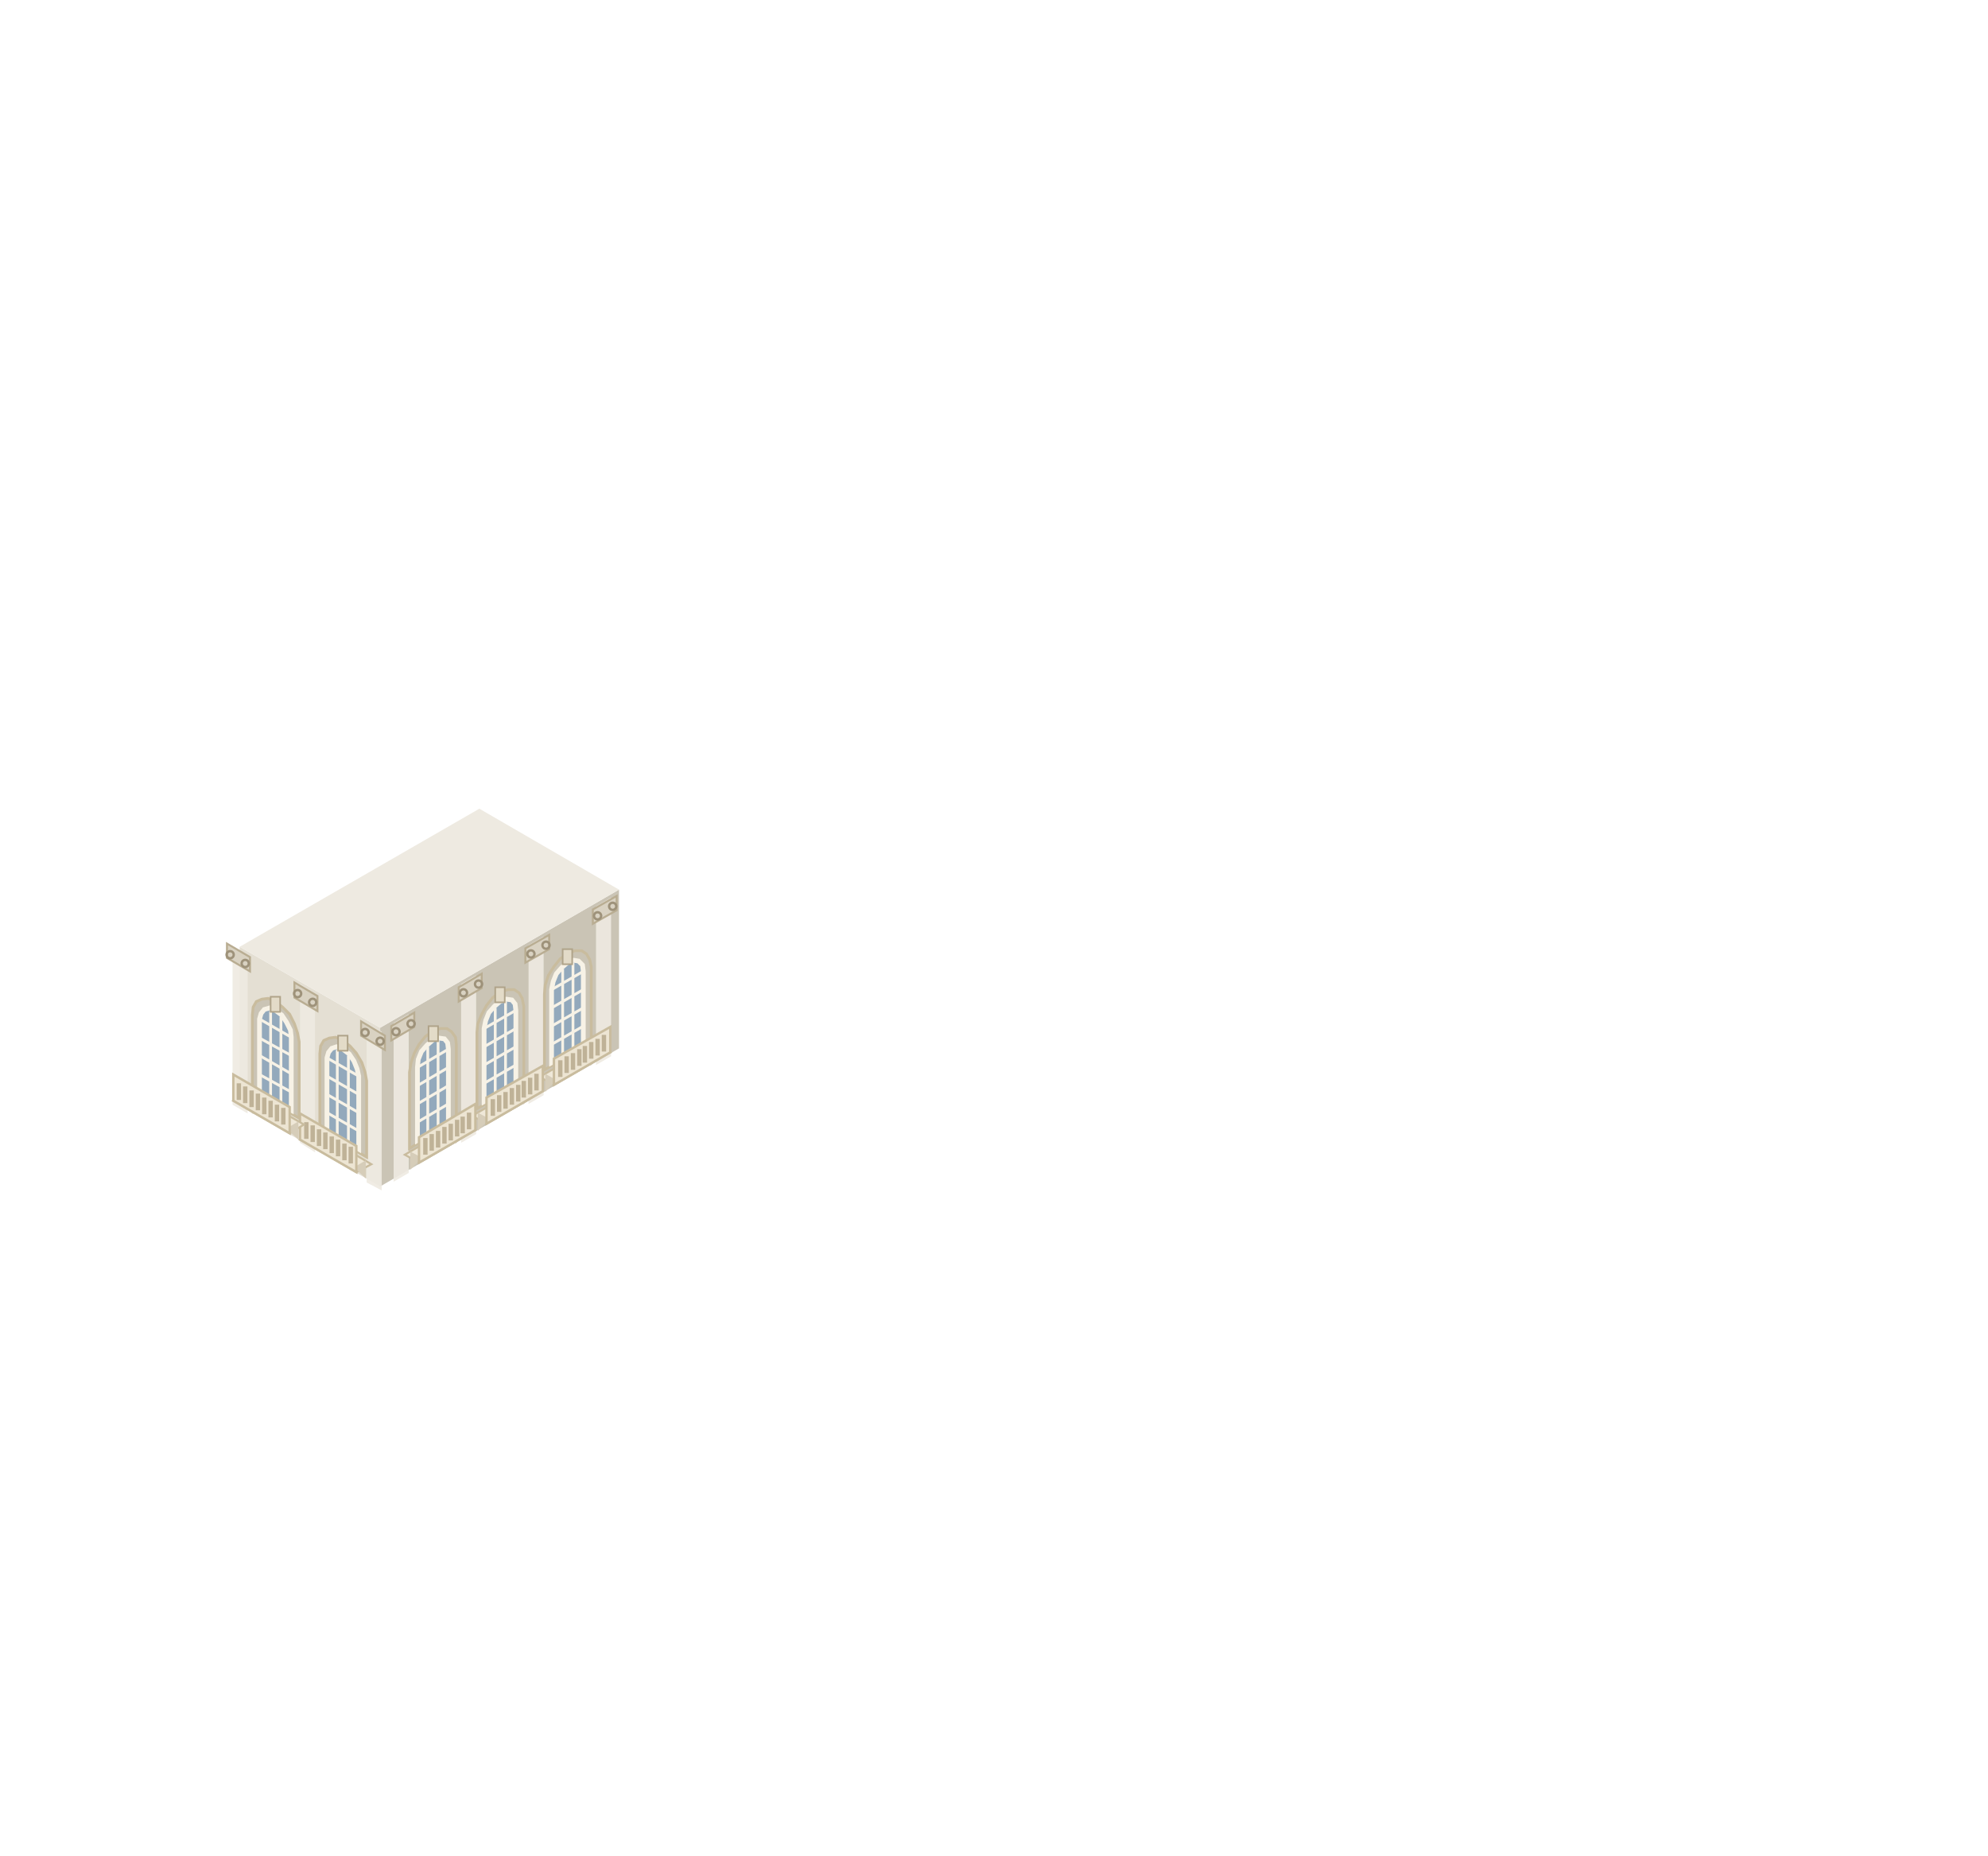
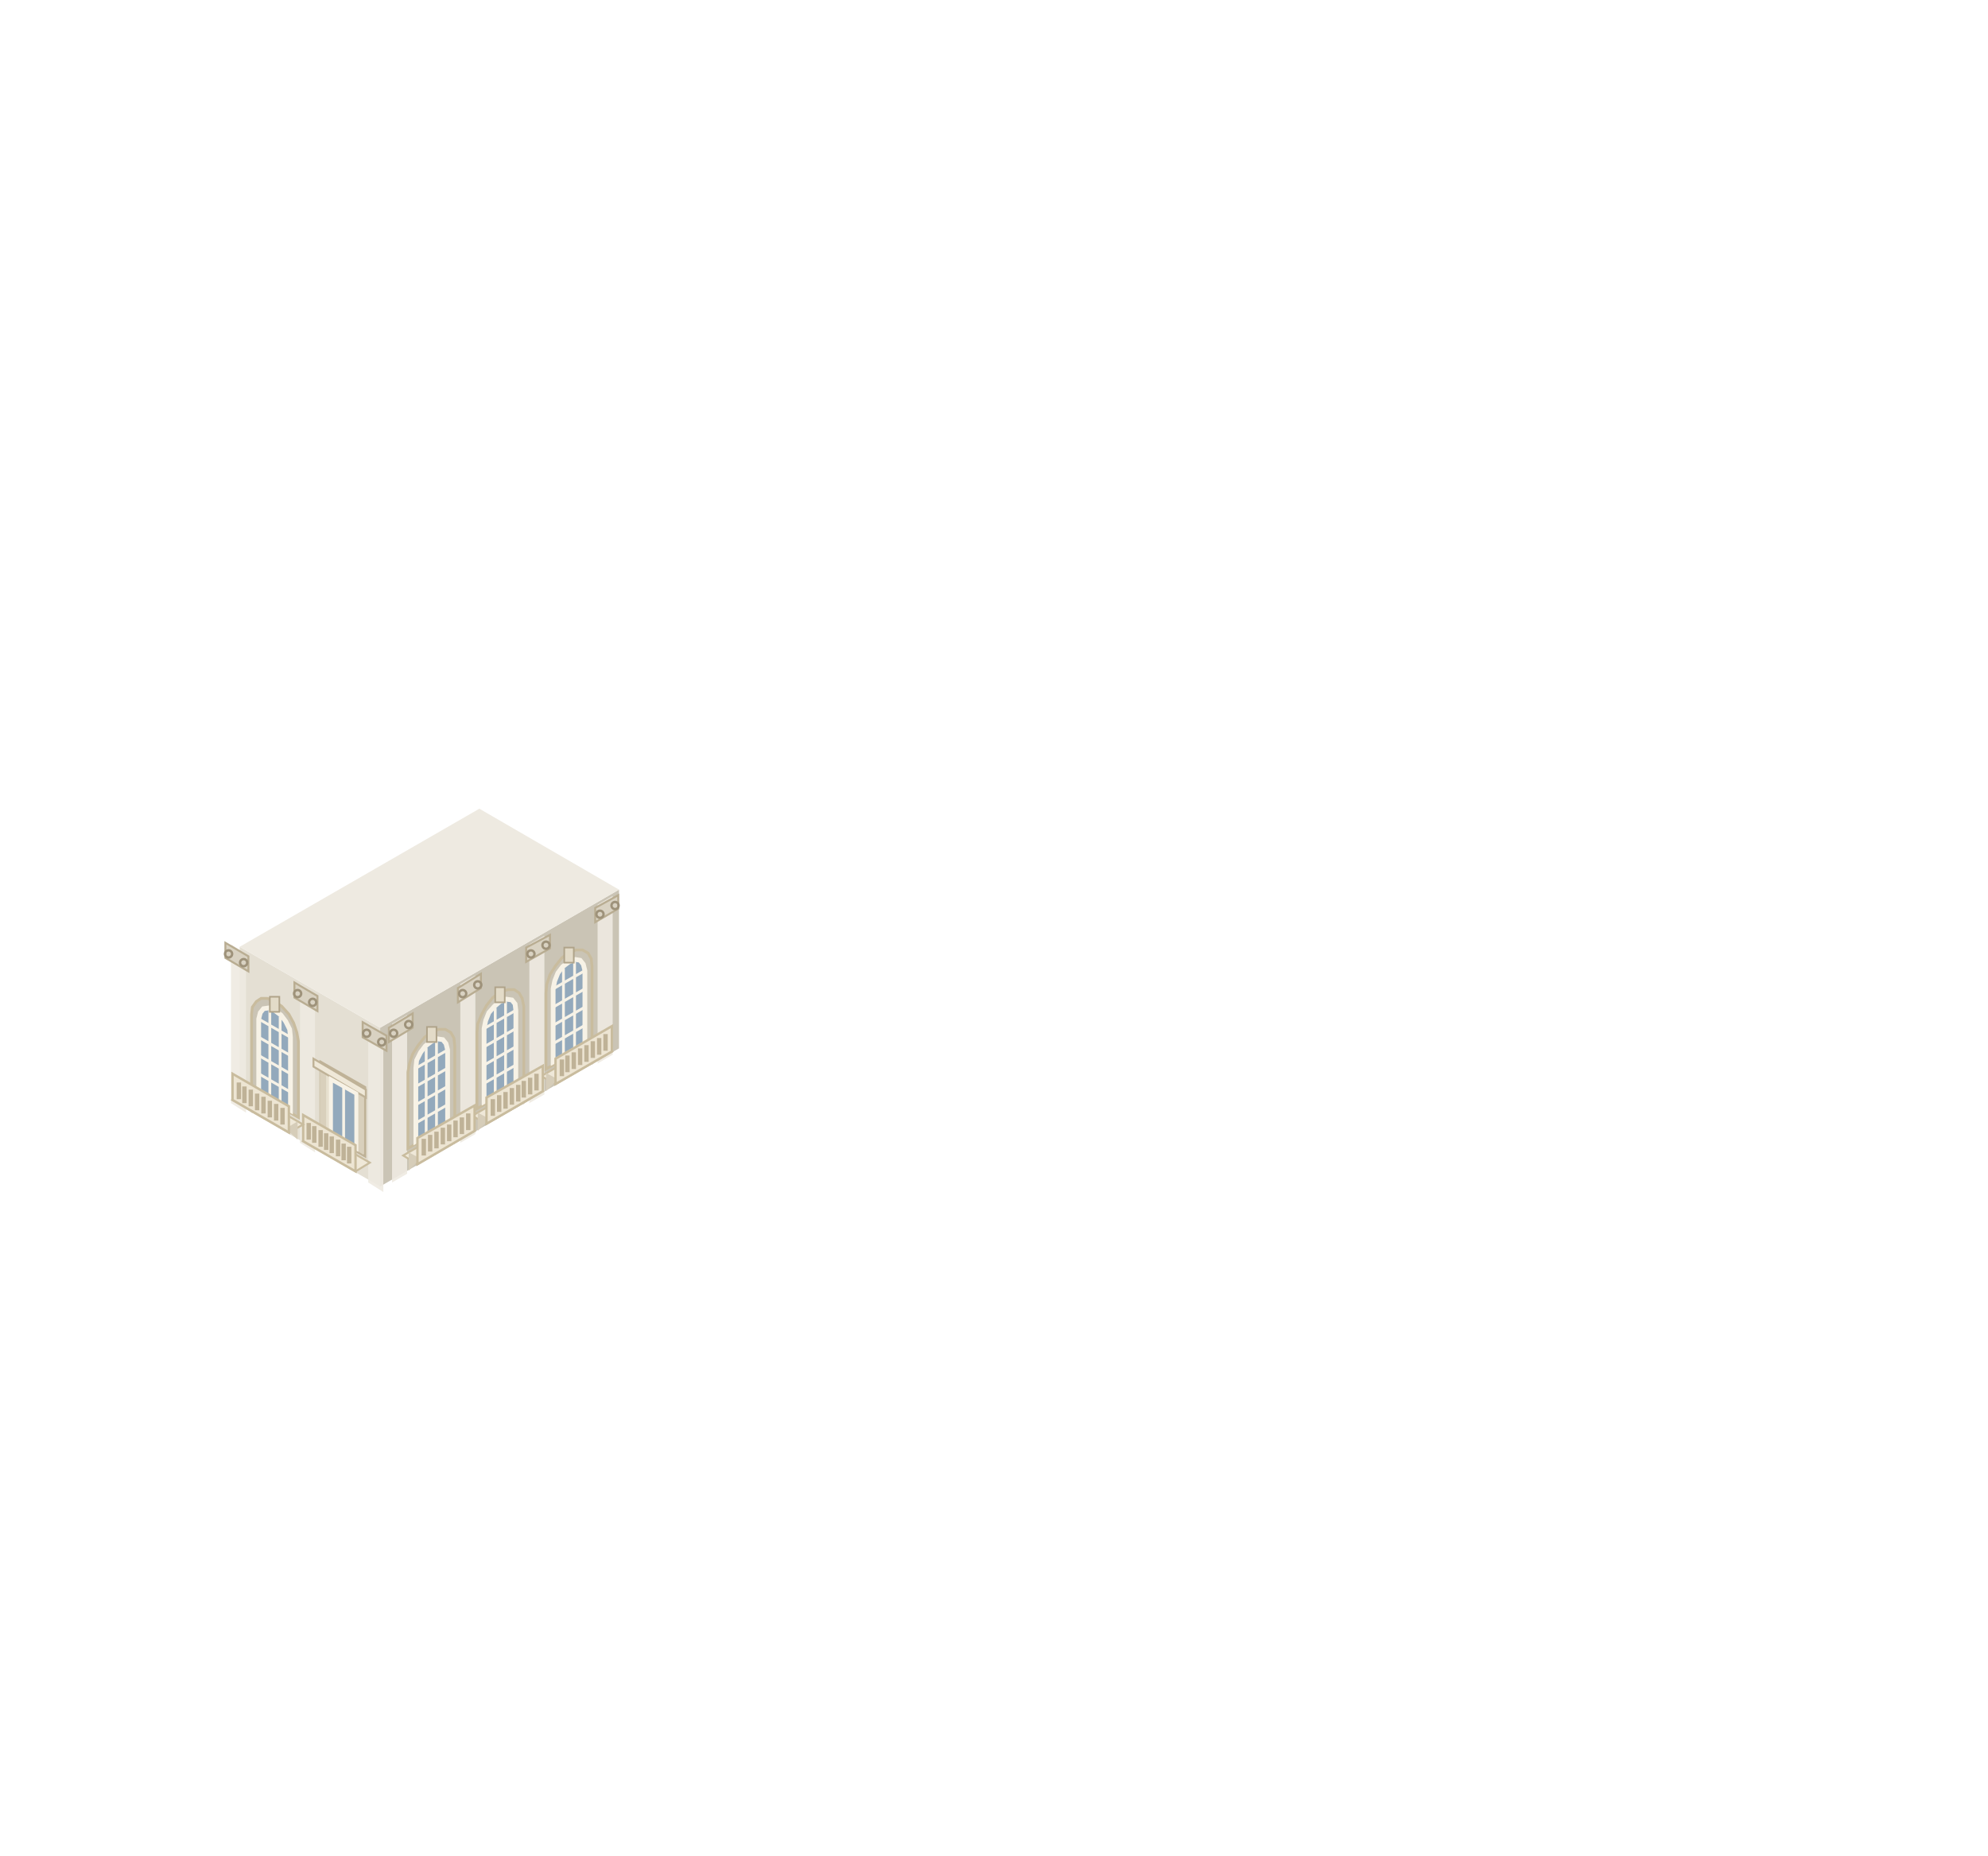
<svg xmlns="http://www.w3.org/2000/svg" viewBox="177.8 90.4 250.5 233.8" width="501" height="467.6">
  <defs>
    <linearGradient id="iso-glass-l" x1="0" y1="0" x2="0" y2="1">
      <stop offset="0" stop-color="#B9D2EA" />
      <stop offset="1" stop-color="#8FB1D4" />
    </linearGradient>
    <linearGradient id="iso-glass-r" x1="0" y1="0" x2="0" y2="1">
      <stop offset="0" stop-color="#7F9FC2" />
      <stop offset="1" stop-color="#617FA3" />
    </linearGradient>
  </defs>
  <polygon points="255.8,222.5 225.7,239.9 225.7,219.9 255.8,202.5" fill="#CAC4B5" />
-   <polygon points="254.8,223.5 252.9,224.6 252.9,204.6 254.8,203.5" fill="#EEEAE1" opacity="0.9" />
-   <polygon points="255.5,205.1 252.5,206.8 252.5,205 255.5,203.3" fill="#D9D2C2" stroke="#B9AD92" stroke-width="0.25" />
-   <circle cx="255" cy="204.6" r="0.45" fill="none" stroke="#9E927A" stroke-width="0.3" />
-   <circle cx="253.1" cy="205.8" r="0.45" fill="none" stroke="#9E927A" stroke-width="0.3" />
-   <polygon points="246.3,228.4 244.4,229.5 244.4,209.5 246.3,208.4" fill="#EEEAE1" opacity="0.9" />
-   <polygon points="247,210 244,211.7 244,209.9 247,208.2" fill="#D9D2C2" stroke="#B9AD92" stroke-width="0.25" />
+   <polygon points="255,223.3 253.1,224.4 253.1,204.4 255,203.3" fill="#EEEAE1" opacity="0.9" />
+   <polygon points="255.7,204.9 252.8,206.6 252.8,204.8 255.7,203.2" fill="#D9D2C2" stroke="#B9AD92" stroke-width="0.25" />
+   <circle cx="255.3" cy="204.5" r="0.45" fill="none" stroke="#9E927A" stroke-width="0.3" />
+   <circle cx="253.4" cy="205.6" r="0.45" fill="none" stroke="#9E927A" stroke-width="0.3" />
+   <polygon points="246.4,228.3 244.5,229.4 244.5,209.4 246.4,208.3" fill="#EEEAE1" opacity="0.9" />
+   <polygon points="247.1,209.9 244.1,211.6 244.1,209.8 247.1,208.2" fill="#D9D2C2" stroke="#B9AD92" stroke-width="0.25" />
  <circle cx="246.6" cy="209.5" r="0.45" fill="none" stroke="#9E927A" stroke-width="0.3" />
  <circle cx="244.7" cy="210.6" r="0.45" fill="none" stroke="#9E927A" stroke-width="0.3" />
-   <polygon points="237.8,233.3 235.9,234.4 235.9,214.4 237.8,213.3" fill="#EEEAE1" opacity="0.9" />
-   <polygon points="238.5,214.9 235.6,216.6 235.6,214.8 238.5,213.1" fill="#D9D2C2" stroke="#B9AD92" stroke-width="0.25" />
-   <circle cx="238.1" cy="214.4" r="0.45" fill="none" stroke="#9E927A" stroke-width="0.3" />
-   <circle cx="236.2" cy="215.5" r="0.45" fill="none" stroke="#9E927A" stroke-width="0.3" />
-   <polygon points="229.3,238.2 227.4,239.3 227.4,219.3 229.3,218.2" fill="#EEEAE1" opacity="0.9" />
-   <polygon points="230,219.8 227.1,221.5 227.1,219.7 230,218" fill="#D9D2C2" stroke="#B9AD92" stroke-width="0.25" />
-   <circle cx="229.6" cy="219.4" r="0.45" fill="none" stroke="#9E927A" stroke-width="0.3" />
-   <circle cx="227.7" cy="220.4" r="0.45" fill="none" stroke="#9E927A" stroke-width="0.3" />
-   <polygon points="252.3,221.8 246.4,225.2 246.4,215.7 246.5,214.5 246.9,213.3 247.6,212.2 248.4,211.2 249.3,210.6 250.2,210.2 251.1,210.2 251.7,210.6 252.1,211.3 252.3,212.2" fill="#CAC4B5" stroke="#C9BC9E" stroke-width="0.35" />
-   <polygon points="251.3,222 247.3,224.3 247.3,215.1 247.5,214.1 247.9,213.1 248.6,212.3 249.3,211.7 250.1,211.4 250.7,211.5 251.2,212 251.3,212.8" fill="#93A9BC" stroke="#F7F2E6" stroke-width="0.6" />
-   <path d="M250 222.8V211.7M248.7 223.5V212.5M251.3 219.7L247.3 222M251.3 217.4L247.3 219.7M251.3 215.1L247.3 217.4M251.3 212.8L247.3 215.1" stroke="#F7F2E6" stroke-width="0.35" />
-   <rect x="248.7" y="210" width="1.2" height="1.9" fill="#E3DBC8" stroke="#AFA389" stroke-width="0.2" />
-   <polygon points="252.9,222 245.8,226.1 247.6,227.1 254.7,223" fill="#EFE8D8" stroke="#C9BC9E" stroke-width="0.25" />
-   <polygon points="253.7,223.2 252.2,222.4 252.2,224.7" fill="#D6CDB9" />
-   <polygon points="247.9,226.5 246.5,225.7 246.5,228" fill="#D6CDB9" />
-   <polygon points="254.7,223 247.6,227.1 247.6,223.8 254.7,219.8" fill="#EDE5D3" stroke="#C9BC9E" stroke-width="0.3" />
-   <path d="M253.9 222.9V220.8M253.1 223.4V221.3M252.3 223.8V221.7M251.5 224.3V222.2M250.8 224.7V222.6M250 225.2V223.1M249.2 225.6V223.5M248.4 226.1V224" stroke="#BFB297" stroke-width="0.55" />
+   <polygon points="237.7,233.3 235.8,234.4 235.8,214.4 237.7,213.3" fill="#EEEAE1" opacity="0.9" />
+   <polygon points="238.4,214.9 235.5,216.7 235.5,214.9 238.4,213.1" fill="#D9D2C2" stroke="#B9AD92" stroke-width="0.25" />
+   <circle cx="238" cy="214.5" r="0.45" fill="none" stroke="#9E927A" stroke-width="0.3" />
+   <circle cx="236.1" cy="215.6" r="0.45" fill="none" stroke="#9E927A" stroke-width="0.3" />
+   <polygon points="229.1,238.3 227.2,239.4 227.2,219.4 229.1,218.3" fill="#EEEAE1" opacity="0.9" />
+   <polygon points="229.8,219.9 226.8,221.7 226.8,219.9 229.8,218.1" fill="#D9D2C2" stroke="#B9AD92" stroke-width="0.25" />
+   <circle cx="229.3" cy="219.5" r="0.45" fill="none" stroke="#9E927A" stroke-width="0.3" />
+   <circle cx="227.4" cy="220.6" r="0.45" fill="none" stroke="#9E927A" stroke-width="0.3" />
+   <polygon points="252.4,221.8 246.6,225.1 246.6,215.5 246.7,214.4 247.1,213.2 247.8,212.1 248.6,211.1 249.5,210.4 250.4,210.1 251.2,210.1 251.9,210.5 252.3,211.2 252.4,212.2" fill="#CAC4B5" stroke="#C9BC9E" stroke-width="0.35" />
+   <polygon points="251.5,221.9 247.5,224.2 247.5,215 247.7,214 248.1,213 248.7,212.2 249.5,211.6 250.3,211.3 250.9,211.4 251.3,211.9 251.5,212.7" fill="#93A9BC" stroke="#F7F2E6" stroke-width="0.6" />
+   <path d="M250.2 222.7V211.6M248.8 223.4V212.4M251.5 219.6L247.5 221.9M251.5 217.3L247.5 219.6M251.5 215L247.5 217.3M251.5 212.7L247.5 215" stroke="#F7F2E6" stroke-width="0.35" />
+   <rect x="248.9" y="209.8" width="1.2" height="1.9" fill="#E3DBC8" stroke="#AFA389" stroke-width="0.2" />
+   <polygon points="253.1,221.9 246,226 247.8,227 254.9,222.9" fill="#EFE8D8" stroke="#C9BC9E" stroke-width="0.25" />
+   <polygon points="253.8,223.1 252.4,222.3 252.4,224.6" fill="#D6CDB9" />
+   <polygon points="248.1,226.4 246.6,225.6 246.6,227.9" fill="#D6CDB9" />
+   <polygon points="254.9,222.9 247.8,227 247.8,223.8 254.9,219.7" fill="#EDE5D3" stroke="#C9BC9E" stroke-width="0.3" />
+   <path d="M254.1 222.8V220.7M253.3 223.3V221.2M252.5 223.7V221.6M251.7 224.2V222.1M250.9 224.6V222.5M250.1 225.1V223M249.3 225.5V223.4M248.6 226V223.9" stroke="#BFB297" stroke-width="0.55" />
  <polygon points="243.8,226.8 237.9,230.1 237.9,220.5 238,219.4 238.5,218.2 239.1,217.1 239.9,216.1 240.8,215.4 241.8,215.1 242.6,215.1 243.2,215.5 243.6,216.2 243.8,217.2" fill="#CAC4B5" stroke="#C9BC9E" stroke-width="0.35" />
  <polygon points="242.8,226.9 238.8,229.2 238.8,220 239,219 239.4,218 240.1,217.2 240.8,216.6 241.6,216.3 242.3,216.4 242.7,216.9 242.8,217.7" fill="#93A9BC" stroke="#F7F2E6" stroke-width="0.6" />
  <path d="M241.5 227.7V216.6M240.2 228.4V217.4M242.8 224.6L238.8 226.9M242.8 222.3L238.8 224.6M242.8 220L238.8 222.3M242.8 217.7L238.8 220" stroke="#F7F2E6" stroke-width="0.35" />
  <rect x="240.2" y="214.8" width="1.2" height="1.9" fill="#E3DBC8" stroke="#AFA389" stroke-width="0.2" />
  <polygon points="244.4,226.9 237.3,231 239.1,232 246.2,227.9" fill="#EFE8D8" stroke="#C9BC9E" stroke-width="0.25" />
  <polygon points="245.2,228.1 243.7,227.3 243.7,229.6" fill="#D6CDB9" />
  <polygon points="239.5,231.4 238,230.6 238,232.9" fill="#D6CDB9" />
  <polygon points="246.2,227.9 239.1,232 239.1,228.7 246.2,224.7" fill="#EDE5D3" stroke="#C9BC9E" stroke-width="0.3" />
  <path d="M245.4 227.8V225.7M244.6 228.3V226.2M243.8 228.7V226.6M243.1 229.2V227.1M242.3 229.6V227.5M241.5 230.1V228M240.7 230.5V228.4M239.9 231V228.9" stroke="#BFB297" stroke-width="0.55" />
-   <polygon points="235.3,231.6 229.4,235.1 229.4,225.5 229.6,224.3 230,223.1 230.6,222 231.4,221 232.4,220.3 233.3,220 234.1,220 234.7,220.4 235.2,221.1 235.3,222" fill="#CAC4B5" stroke="#C9BC9E" stroke-width="0.35" />
-   <polygon points="234.3,231.8 230.4,234.1 230.4,224.9 230.5,223.9 230.9,222.9 231.6,222.1 232.4,221.4 233.1,221.2 233.8,221.3 234.2,221.8 234.3,222.6" fill="#93A9BC" stroke="#F7F2E6" stroke-width="0.6" />
-   <path d="M233 232.6V221.5M231.7 233.3V222.3M234.3 229.5L230.4 231.8M234.3 227.2L230.4 229.5M234.3 224.9L230.4 227.2M234.3 222.6L230.4 224.9" stroke="#F7F2E6" stroke-width="0.35" />
-   <rect x="231.8" y="219.7" width="1.2" height="1.9" fill="#E3DBC8" stroke="#AFA389" stroke-width="0.2" />
-   <polygon points="235.9,231.8 228.8,235.9 230.6,236.9 237.7,232.8" fill="#EFE8D8" stroke="#C9BC9E" stroke-width="0.25" />
-   <polygon points="236.7,233.1 235.2,232.2 235.2,234.5" fill="#D6CDB9" />
-   <polygon points="231,236.3 229.5,235.5 229.5,237.8" fill="#D6CDB9" />
-   <polygon points="237.7,232.8 230.6,236.9 230.6,233.7 237.7,229.5" fill="#EDE5D3" stroke="#C9BC9E" stroke-width="0.3" />
-   <path d="M236.9 232.7V230.6M236.1 233.2V231.1M235.4 233.6V231.5M234.6 234.1V232M233.8 234.5V232.4M233 235V232.9M232.2 235.4V233.3M231.4 235.9V233.8" stroke="#BFB297" stroke-width="0.55" />
+   <polygon points="235.1,231.8 229.2,235.1 229.2,225.5 229.4,224.4 229.8,223.2 230.5,222.1 231.3,221.1 232.2,220.4 233.1,220.1 233.9,220.1 234.6,220.5 235,221.2 235.1,222.2" fill="#CAC4B5" stroke="#C9BC9E" stroke-width="0.35" />
+   <polygon points="234.2,231.9 230.2,234.2 230.2,225 230.3,224 230.8,223 231.4,222.2 232.2,221.6 232.9,221.3 233.6,221.4 234,221.9 234.2,222.7" fill="#93A9BC" stroke="#F7F2E6" stroke-width="0.6" />
+   <path d="M232.8 232.7V221.6M231.5 233.4V222.4M234.2 229.6L230.2 231.9M234.2 227.3L230.2 229.6M234.2 225L230.2 227.3M234.2 222.7L230.2 225" stroke="#F7F2E6" stroke-width="0.35" />
+   <rect x="231.6" y="219.8" width="1.2" height="1.9" fill="#E3DBC8" stroke="#AFA389" stroke-width="0.2" />
+   <polygon points="235.7,231.9 228.6,236 230.4,237.1 237.6,232.9" fill="#EFE8D8" stroke="#C9BC9E" stroke-width="0.25" />
+   <polygon points="236.5,233.1 235,232.3 235,234.6" fill="#D6CDB9" />
+   <polygon points="230.8,236.4 229.3,235.6 229.3,237.9" fill="#D6CDB9" />
+   <polygon points="237.6,232.9 230.4,237.1 230.4,233.8 237.6,229.7" fill="#EDE5D3" stroke="#C9BC9E" stroke-width="0.3" />
+   <path d="M236.8 232.8V230.7M236 233.3V231.2M235.2 233.7V231.6M234.4 234.2V232.1M233.6 234.6V232.5M232.8 235.1V233M232 235.5V233.4M231.2 236V233.9" stroke="#BFB297" stroke-width="0.55" />
  <polygon points="225.7,239.9 208,229.7 208,209.7 225.7,219.9" fill="#E4DFD3" />
-   <polygon points="225.9,240.4 224,239.4 224,219.4 225.9,220.4" fill="#EEEAE1" opacity="0.9" />
-   <polygon points="226.3,222.7 223.3,220.9 223.3,219.1 226.3,220.9" fill="#D9D2C2" stroke="#B9AD92" stroke-width="0.25" />
-   <circle cx="225.7" cy="221.6" r="0.45" fill="none" stroke="#9E927A" stroke-width="0.3" />
-   <circle cx="223.8" cy="220.5" r="0.45" fill="none" stroke="#9E927A" stroke-width="0.3" />
+   <polygon points="226.1,240.6 224.2,239.4 224.2,219.4 226.1,220.6" fill="#EEEAE1" opacity="0.9" />
+   <polygon points="226.5,222.8 223.5,221.1 223.5,219.2 226.5,220.9" fill="#D9D2C2" stroke="#B9AD92" stroke-width="0.25" />
+   <circle cx="225.9" cy="221.7" r="0.45" fill="none" stroke="#9E927A" stroke-width="0.3" />
+   <circle cx="224" cy="220.6" r="0.45" fill="none" stroke="#9E927A" stroke-width="0.3" />
  <polygon points="217.5,235.6 215.6,234.4 215.6,214.4 217.5,215.6" fill="#EEEAE1" opacity="0.9" />
  <polygon points="217.8,217.8 214.9,216.1 214.9,214.2 217.8,215.9" fill="#D9D2C2" stroke="#B9AD92" stroke-width="0.25" />
  <circle cx="217.2" cy="216.7" r="0.45" fill="none" stroke="#9E927A" stroke-width="0.3" />
  <circle cx="215.3" cy="215.6" r="0.45" fill="none" stroke="#9E927A" stroke-width="0.3" />
-   <polygon points="209,230.7 207.1,229.6 207.1,209.6 209,210.7" fill="#EEEAE1" opacity="0.9" />
-   <polygon points="209.3,212.8 206.4,211.1 206.4,209.3 209.3,211" fill="#D9D2C2" stroke="#B9AD92" stroke-width="0.25" />
-   <circle cx="208.7" cy="211.8" r="0.45" fill="none" stroke="#9E927A" stroke-width="0.3" />
-   <circle cx="206.8" cy="210.7" r="0.45" fill="none" stroke="#9E927A" stroke-width="0.3" />
-   <polygon points="224,236.2 218.1,232.8 218.1,223.2 218.2,222.2 218.6,221.5 219.3,221.2 220.1,221.1 221,221.5 221.9,222.2 222.7,223.1 223.4,224.3 223.8,225.5 224,226.6" fill="#CAC4B5" stroke="#C9BC9E" stroke-width="0.35" />
-   <polygon points="223,235.2 219,232.9 219,223.7 219.2,223 219.6,222.5 220.2,222.3 221,222.6 221.8,223.2 222.4,224.1 222.8,225.1 223,226" fill="#93A9BC" stroke="#F7F2E6" stroke-width="0.6" />
-   <path d="M221.7 234.5V223.4M220.3 233.7V222.7M223 232.9L219 230.6M223 230.6L219 228.3M223 228.3L219 226M223 226L219 223.7" stroke="#F7F2E6" stroke-width="0.35" />
-   <rect x="220.4" y="220.9" width="1.2" height="1.9" fill="#E3DBC8" stroke="#AFA389" stroke-width="0.2" />
-   <polygon points="224.6,237.1 217.5,232.9 215.6,234 222.7,238.1" fill="#EFE8D8" stroke="#C9BC9E" stroke-width="0.25" />
-   <polygon points="222.4,237.5 223.9,236.6 223.9,238.9" fill="#D6CDB9" />
-   <polygon points="216.7,234.2 218.2,233.3 218.2,235.6" fill="#D6CDB9" />
-   <polygon points="222.7,238.1 215.6,234 215.6,230.7 222.7,234.8" fill="#EDE5D3" stroke="#C9BC9E" stroke-width="0.3" />
-   <path d="M222 237V234.9M221.2 236.6V234.5M220.4 236.1V234M219.6 235.7V233.6M218.8 235.2V233.1M218 234.8V232.7M217.2 234.3V232.2M216.4 233.9V231.8" stroke="#BFB297" stroke-width="0.55" />
-   <polygon points="215.5,231.3 209.6,227.9 209.6,218.3 209.7,217.3 210.1,216.6 210.8,216.3 211.6,216.2 212.5,216.6 213.4,217.3 214.3,218.2 214.9,219.4 215.3,220.6 215.5,221.7" fill="#CAC4B5" stroke="#C9BC9E" stroke-width="0.35" />
-   <polygon points="214.5,230.3 210.5,228.1 210.5,218.8 210.7,218.1 211.1,217.6 211.8,217.4 212.5,217.7 213.3,218.3 213.9,219.2 214.4,220.2 214.5,221.1" fill="#93A9BC" stroke="#F7F2E6" stroke-width="0.6" />
-   <path d="M213.2 229.6V218.5M211.9 228.8V217.8M214.5 228L210.5 225.8M214.5 225.7L210.5 223.4M214.5 223.4L210.5 221.2M214.5 221.1L210.5 218.8" stroke="#F7F2E6" stroke-width="0.35" />
-   <rect x="211.9" y="216" width="1.2" height="1.9" fill="#E3DBC8" stroke="#AFA389" stroke-width="0.2" />
-   <polygon points="216.1,232.1 209,228 207.2,229.1 214.3,233.2" fill="#EFE8D8" stroke="#C9BC9E" stroke-width="0.25" />
-   <polygon points="213.9,232.6 215.4,231.7 215.4,234" fill="#D6CDB9" />
-   <polygon points="208.2,229.3 209.7,228.4 209.7,230.8" fill="#D6CDB9" />
-   <polygon points="214.3,233.2 207.2,229.1 207.2,225.8 214.3,229.9" fill="#EDE5D3" stroke="#C9BC9E" stroke-width="0.3" />
-   <path d="M213.5 232.1V230M212.7 231.7V229.6M211.9 231.2V229.1M211.1 230.8V228.7M210.3 230.3V228.2M209.5 229.9V227.8M208.7 229.4V227.3M207.9 229V226.9" stroke="#BFB297" stroke-width="0.55" />
+   <polygon points="208.8,230.6 206.9,229.4 206.9,209.4 208.8,210.6" fill="#EEEAE1" opacity="0.9" />
+   <polygon points="209.1,212.8 206.2,211.1 206.2,209.2 209.1,210.9" fill="#D9D2C2" stroke="#B9AD92" stroke-width="0.25" />
+   <circle cx="208.5" cy="211.7" r="0.45" fill="none" stroke="#9E927A" stroke-width="0.3" />
+   <circle cx="206.6" cy="210.6" r="0.45" fill="none" stroke="#9E927A" stroke-width="0.3" />
+   <polygon points="223.8,236.1 218.2,232.9 218.2,224.2 223.8,227.4" fill="#E7E0CF" stroke="#BFB297" stroke-width="0.3" />
+   <polygon points="223.6,235.9 222.8,235.4 222.8,227.8 223.6,228.3" fill="#D9D0BC" />
+   <polygon points="218.9,233.2 218.1,232.7 218.1,225.1 218.9,225.6" fill="#D9D0BC" />
+   <polygon points="223.9,228.7 217.3,224.8 217.3,223.8 223.9,227.7" fill="#EFE8D8" stroke="#BFB297" stroke-width="0.25" />
+   <polygon points="222.7,235.1 219.5,233.2 219.5,226.4 222.7,228.2" fill="#93A9BC" stroke="#F7F2E6" stroke-width="0.5" />
+   <path d="M221.1 234.2V227.4" stroke="#F7F2E6" stroke-width="0.35" />
+   <polygon points="224.4,236.9 217.8,233.1 216,234.2 222.6,238" fill="#EFE8D8" stroke="#C9BC9E" stroke-width="0.25" />
+   <polygon points="222.6,238 216,234.2 216,230.9 222.6,234.7" fill="#EDE5D3" stroke="#C9BC9E" stroke-width="0.3" />
+   <path d="M221.8 237V234.9M221.1 236.6V234.5M220.4 236.1V234M219.6 235.7V233.6M218.9 235.3V233.2M218.2 234.9V232.8M217.4 234.4V232.3M216.7 234V231.9" stroke="#BFB297" stroke-width="0.55" />
+   <polygon points="215.4,231.2 209.5,227.8 209.5,218.2 209.6,217.3 210.1,216.6 210.7,216.2 211.5,216.2 212.4,216.6 213.3,217.2 214.2,218.2 214.8,219.3 215.2,220.5 215.4,221.6" fill="#CAC4B5" stroke="#C9BC9E" stroke-width="0.35" />
+   <polygon points="214.4,230.3 210.4,228 210.4,218.8 210.6,218 211,217.5 211.7,217.4 212.4,217.7 213.2,218.3 213.8,219.1 214.3,220.1 214.4,221.1" fill="#93A9BC" stroke="#F7F2E6" stroke-width="0.6" />
+   <path d="M213.1 229.5V218.5M211.8 228.8V217.7M214.4 228L210.4 225.7M214.4 225.7L210.4 223.4M214.4 223.4L210.4 221.1M214.4 221.1L210.4 218.8" stroke="#F7F2E6" stroke-width="0.35" />
+   <rect x="211.8" y="216" width="1.2" height="1.9" fill="#E3DBC8" stroke="#AFA389" stroke-width="0.2" />
+   <polygon points="216,232.1 208.9,228 207.1,229 214.2,233.1" fill="#EFE8D8" stroke="#C9BC9E" stroke-width="0.25" />
+   <polygon points="213.8,232.6 215.3,231.7 215.3,234" fill="#D6CDB9" />
+   <polygon points="208.1,229.2 209.6,228.4 209.6,230.7" fill="#D6CDB9" />
+   <polygon points="214.2,233.1 207.1,229 207.1,225.7 214.2,229.8" fill="#EDE5D3" stroke="#C9BC9E" stroke-width="0.3" />
+   <path d="M213.4 232.1V230M212.6 231.6V229.5M211.8 231.2V229.1M211 230.7V228.6M210.2 230.3V228.2M209.4 229.8V227.7M208.6 229.4V227.3M207.9 228.9V226.8" stroke="#BFB297" stroke-width="0.55" />
  <polygon points="208,209.7 238.2,192.3 255.8,202.5 225.7,219.9" fill="#EEEAE1" />
</svg>
